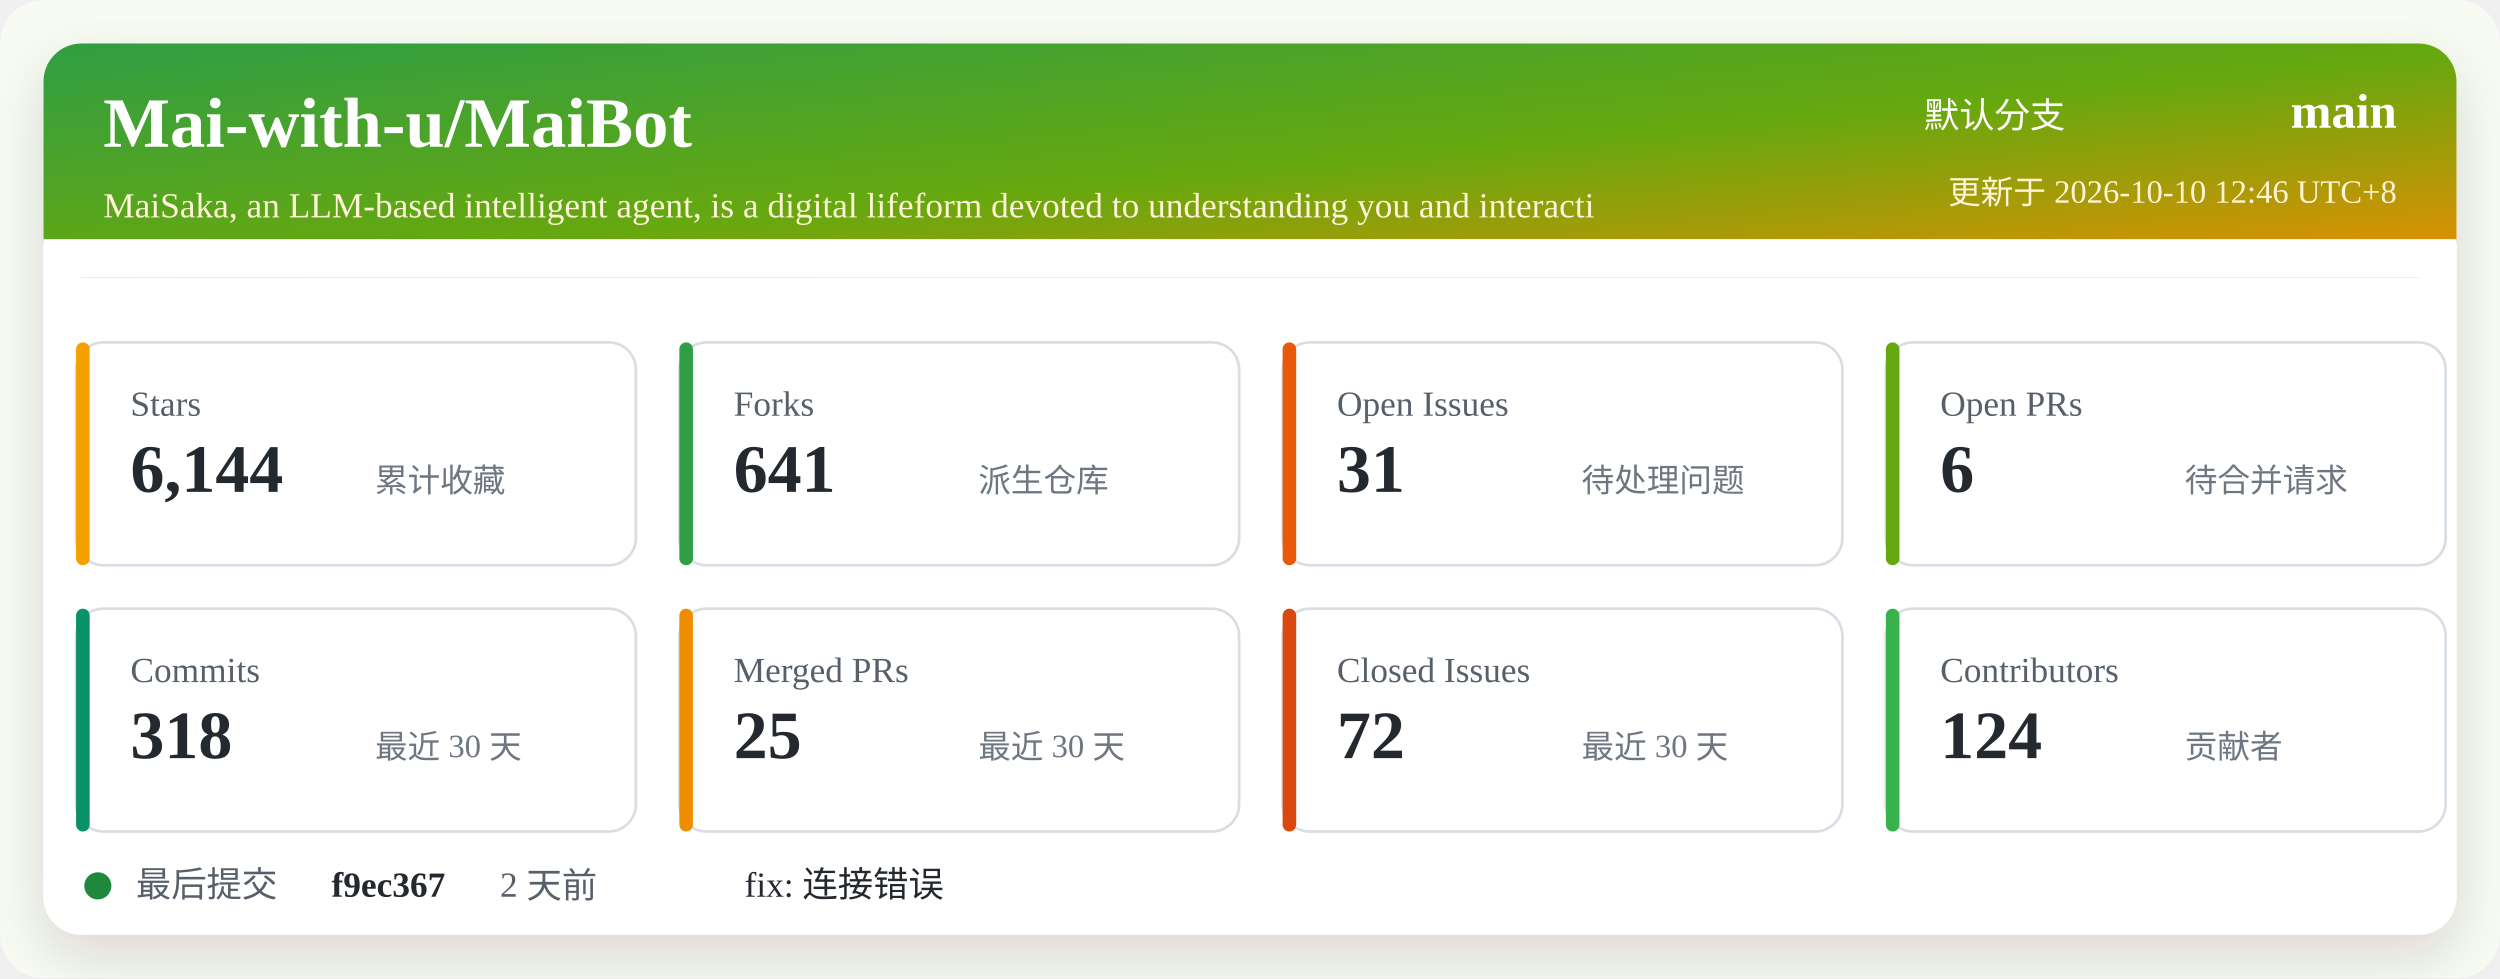
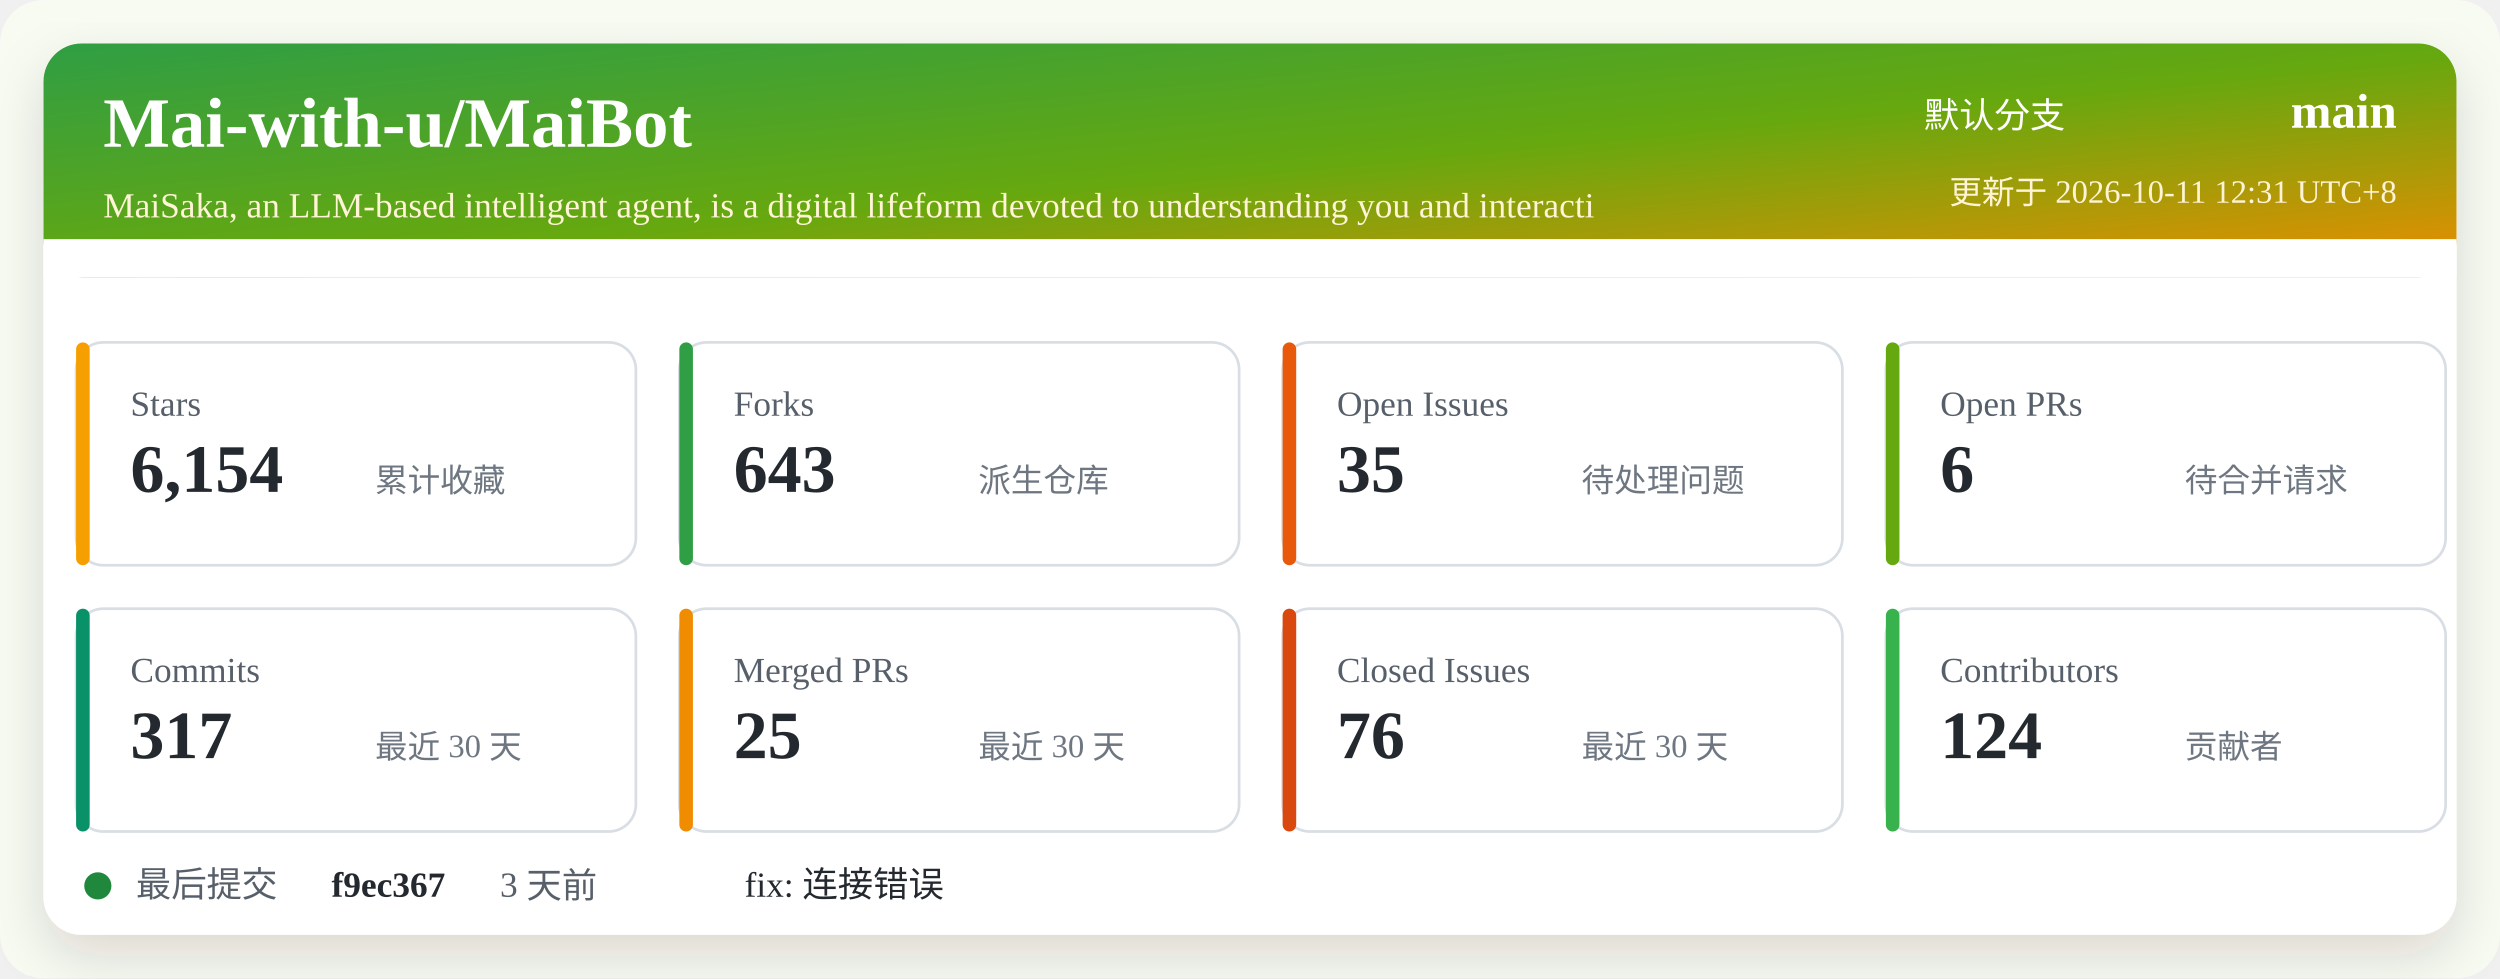
<svg xmlns="http://www.w3.org/2000/svg" width="920" height="360" viewBox="0 0 920 360" role="img" aria-labelledby="title desc">
  <defs>
    <linearGradient id="header" x1="0" x2="1" y1="0" y2="1">
      <stop offset="0%" stop-color="#2f9e44" />
      <stop offset="52%" stop-color="#66a80f" />
      <stop offset="100%" stop-color="#f08c00" />
    </linearGradient>
    <filter id="shadow" x="-5%" y="-5%" width="110%" height="110%">
      <feDropShadow dx="0" dy="8" stdDeviation="10" flood-color="#2b2318" flood-opacity="0.14" />
    </filter>
  </defs>
  <rect width="920" height="360" rx="16" fill="#f7fbf2" />
  <rect x="16" y="16" width="888" height="328" rx="14" fill="#ffffff" filter="url(#shadow)" />
  <rect x="16" y="16" width="888" height="86" rx="14" fill="url(#header)" />
  <path d="M16 88 H904 V102 H16 Z" fill="#ffffff" />
  <text x="38" y="54" fill="#ffffff" font-size="26" font-weight="700">Mai-with-u/MaiBot</text>
  <text x="38" y="80" fill="#fff4d6" font-size="13">MaiSaka, an LLM-based intelligent agent, is a digital lifeform devoted to understanding you and interacti</text>
  <text x="760" y="47" fill="#ffffff" font-size="13" text-anchor="end">默认分支</text>
  <text x="882" y="47" fill="#ffffff" font-size="18" font-weight="700" text-anchor="end">main</text>
-   <text x="882" y="75" fill="#fff4d6" font-size="12" text-anchor="end">更新于 2026-10-10 12:46 UTC+8</text>
+   <text x="882" y="75" fill="#fff4d6" font-size="12" text-anchor="end">更新于 2026-10-11 12:31 UTC+8</text>
  <g transform="translate(28 126)">
    <rect width="206" height="82" rx="10" fill="#ffffff" stroke="#d8dee4" />
    <rect x="0" y="0" width="5" height="82" rx="2.5" fill="#f59f00" />
    <text x="20" y="27" fill="#57606a" font-size="13">Stars</text>
-     <text x="20" y="55" fill="#24292f" font-size="25" font-weight="700">6,144</text>
+     <text x="20" y="55" fill="#24292f" font-size="25" font-weight="700">6,154</text>
    <text x="110" y="55" fill="#6e7781" font-size="12">累计收藏</text>
  </g>
  <g transform="translate(250 126)">
    <rect width="206" height="82" rx="10" fill="#ffffff" stroke="#d8dee4" />
    <rect x="0" y="0" width="5" height="82" rx="2.5" fill="#2f9e44" />
    <text x="20" y="27" fill="#57606a" font-size="13">Forks</text>
-     <text x="20" y="55" fill="#24292f" font-size="25" font-weight="700">641</text>
+     <text x="20" y="55" fill="#24292f" font-size="25" font-weight="700">643</text>
    <text x="110" y="55" fill="#6e7781" font-size="12">派生仓库</text>
  </g>
  <g transform="translate(472 126)">
    <rect width="206" height="82" rx="10" fill="#ffffff" stroke="#d8dee4" />
    <rect x="0" y="0" width="5" height="82" rx="2.5" fill="#e8590c" />
    <text x="20" y="27" fill="#57606a" font-size="13">Open Issues</text>
-     <text x="20" y="55" fill="#24292f" font-size="25" font-weight="700">31</text>
+     <text x="20" y="55" fill="#24292f" font-size="25" font-weight="700">35</text>
    <text x="110" y="55" fill="#6e7781" font-size="12">待处理问题</text>
  </g>
  <g transform="translate(694 126)">
    <rect width="206" height="82" rx="10" fill="#ffffff" stroke="#d8dee4" />
    <rect x="0" y="0" width="5" height="82" rx="2.5" fill="#66a80f" />
    <text x="20" y="27" fill="#57606a" font-size="13">Open PRs</text>
    <text x="20" y="55" fill="#24292f" font-size="25" font-weight="700">6</text>
    <text x="110" y="55" fill="#6e7781" font-size="12">待合并请求</text>
  </g>
  <g transform="translate(28 224)">
    <rect width="206" height="82" rx="10" fill="#ffffff" stroke="#d8dee4" />
    <rect x="0" y="0" width="5" height="82" rx="2.5" fill="#099268" />
    <text x="20" y="27" fill="#57606a" font-size="13">Commits</text>
-     <text x="20" y="55" fill="#24292f" font-size="25" font-weight="700">318</text>
+     <text x="20" y="55" fill="#24292f" font-size="25" font-weight="700">317</text>
    <text x="110" y="55" fill="#6e7781" font-size="12">最近 30 天</text>
  </g>
  <g transform="translate(250 224)">
    <rect width="206" height="82" rx="10" fill="#ffffff" stroke="#d8dee4" />
    <rect x="0" y="0" width="5" height="82" rx="2.5" fill="#f08c00" />
    <text x="20" y="27" fill="#57606a" font-size="13">Merged PRs</text>
    <text x="20" y="55" fill="#24292f" font-size="25" font-weight="700">25</text>
    <text x="110" y="55" fill="#6e7781" font-size="12">最近 30 天</text>
  </g>
  <g transform="translate(472 224)">
    <rect width="206" height="82" rx="10" fill="#ffffff" stroke="#d8dee4" />
    <rect x="0" y="0" width="5" height="82" rx="2.5" fill="#d9480f" />
    <text x="20" y="27" fill="#57606a" font-size="13">Closed Issues</text>
-     <text x="20" y="55" fill="#24292f" font-size="25" font-weight="700">72</text>
+     <text x="20" y="55" fill="#24292f" font-size="25" font-weight="700">76</text>
    <text x="110" y="55" fill="#6e7781" font-size="12">最近 30 天</text>
  </g>
  <g transform="translate(694 224)">
    <rect width="206" height="82" rx="10" fill="#ffffff" stroke="#d8dee4" />
    <rect x="0" y="0" width="5" height="82" rx="2.5" fill="#37b24d" />
    <text x="20" y="27" fill="#57606a" font-size="13">Contributors</text>
    <text x="20" y="55" fill="#24292f" font-size="25" font-weight="700">124</text>
    <text x="110" y="55" fill="#6e7781" font-size="12">贡献者</text>
  </g>
  <g transform="translate(28 318)">
    <circle cx="8" cy="8" r="5" fill="#1f883d" />
    <text x="22" y="12" fill="#57606a" font-size="13">最后提交</text>
    <text x="94" y="12" fill="#24292f" font-size="13" font-weight="700">f9ec367</text>
-     <text x="156" y="12" fill="#57606a" font-size="13">2 天前</text>
+     <text x="156" y="12" fill="#57606a" font-size="13">3 天前</text>
    <text x="246" y="12" fill="#24292f" font-size="13">fix: 连接错误</text>
  </g>
</svg>
